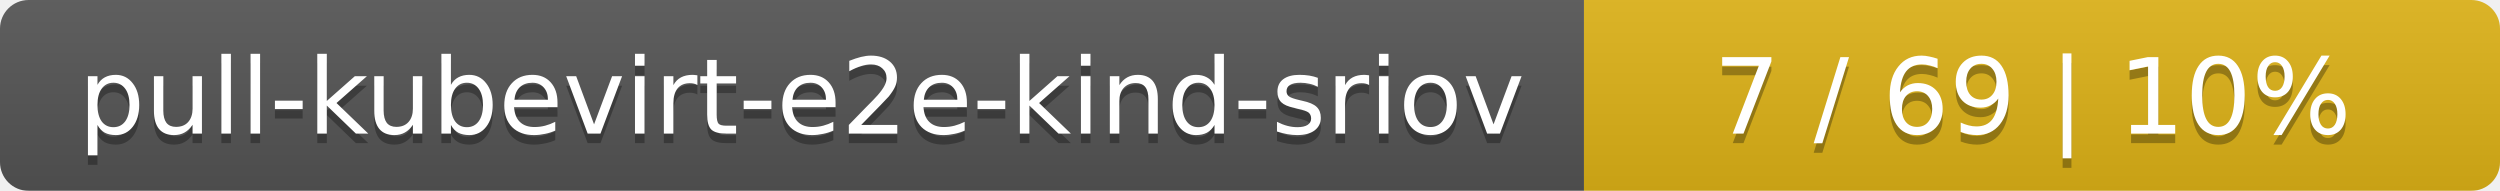
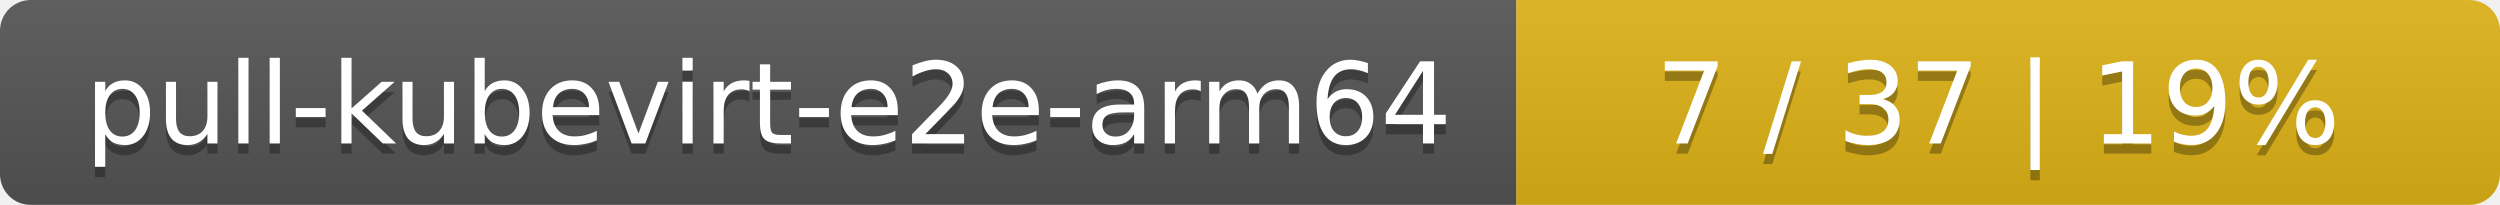
- <svg xmlns="http://www.w3.org/2000/svg" width="262" height="20">
+ <svg xmlns="http://www.w3.org/2000/svg" width="244" height="20">
  <linearGradient id="smooth" x2="0" y2="100%">
    <stop offset="0" stop-color="#bbb" stop-opacity=".1" />
    <stop offset="1" stop-opacity=".1" />
  </linearGradient>
  <mask id="round">
-     <rect width="262" height="20" rx="3" fill="#fff" />
+     <rect width="244" height="20" rx="3" fill="#fff" />
  </mask>
  <g mask="url(#round)">
-     <rect width="166" height="20" fill="#555" />
-     <rect x="166" width="96" height="20" fill="#dfb317" />
-     <rect width="262" height="20" fill="url(#smooth)" />
+     <rect width="148" height="20" fill="#555" />
+     <rect x="148" width="96" height="20" fill="#dfb317" />
+     <rect width="244" height="20" fill="url(#smooth)" />
  </g>
  <g fill="#fff" text-anchor="middle" font-family="DejaVu Sans,Verdana,Geneva,sans-serif" font-size="11">
-     <text x="84" y="15" fill="#010101" fill-opacity=".3">pull-kubevirt-e2e-kind-sriov</text>
-     <text x="84" y="14">pull-kubevirt-e2e-kind-sriov</text>
-     <text x="213" y="15" fill="#010101" fill-opacity=".3">7 / 69    |    10%</text>
-     <text x="213" y="14">7 / 69    |    10%</text>
+     <text x="75" y="15" fill="#010101" fill-opacity=".3">pull-kubevirt-e2e-arm64</text>
+     <text x="75" y="14">pull-kubevirt-e2e-arm64</text>
+     <text x="195" y="15" fill="#010101" fill-opacity=".3">7 / 37    |    19%</text>
+     <text x="195" y="14">7 / 37    |    19%</text>
  </g>
</svg>
